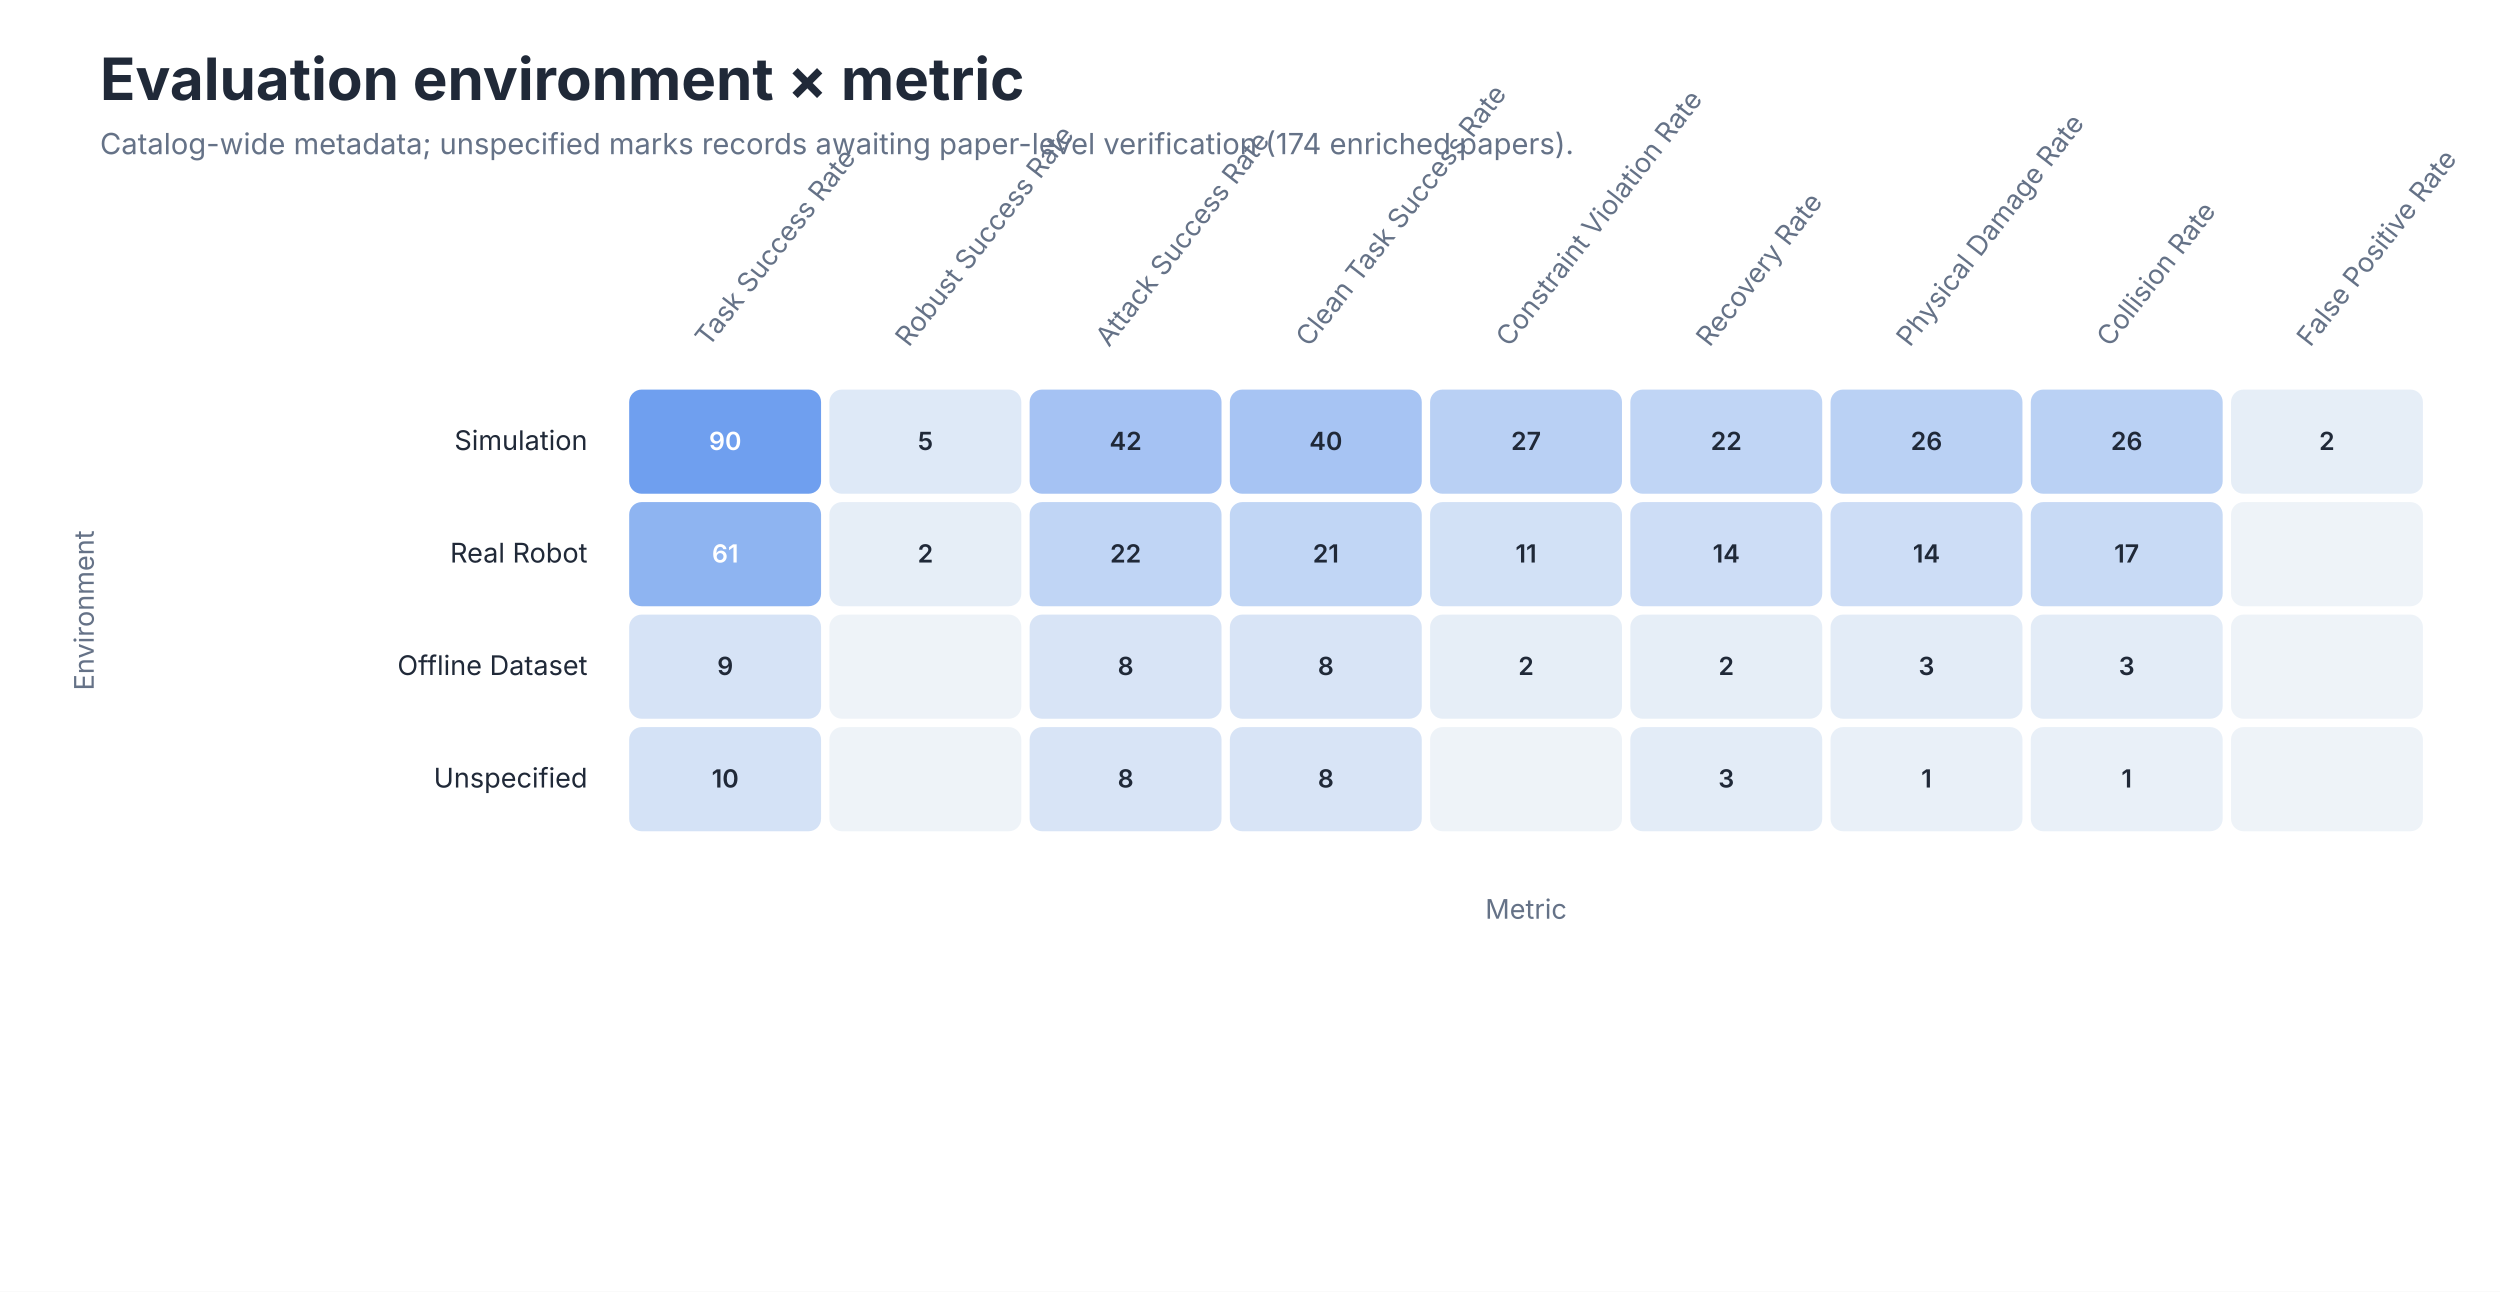
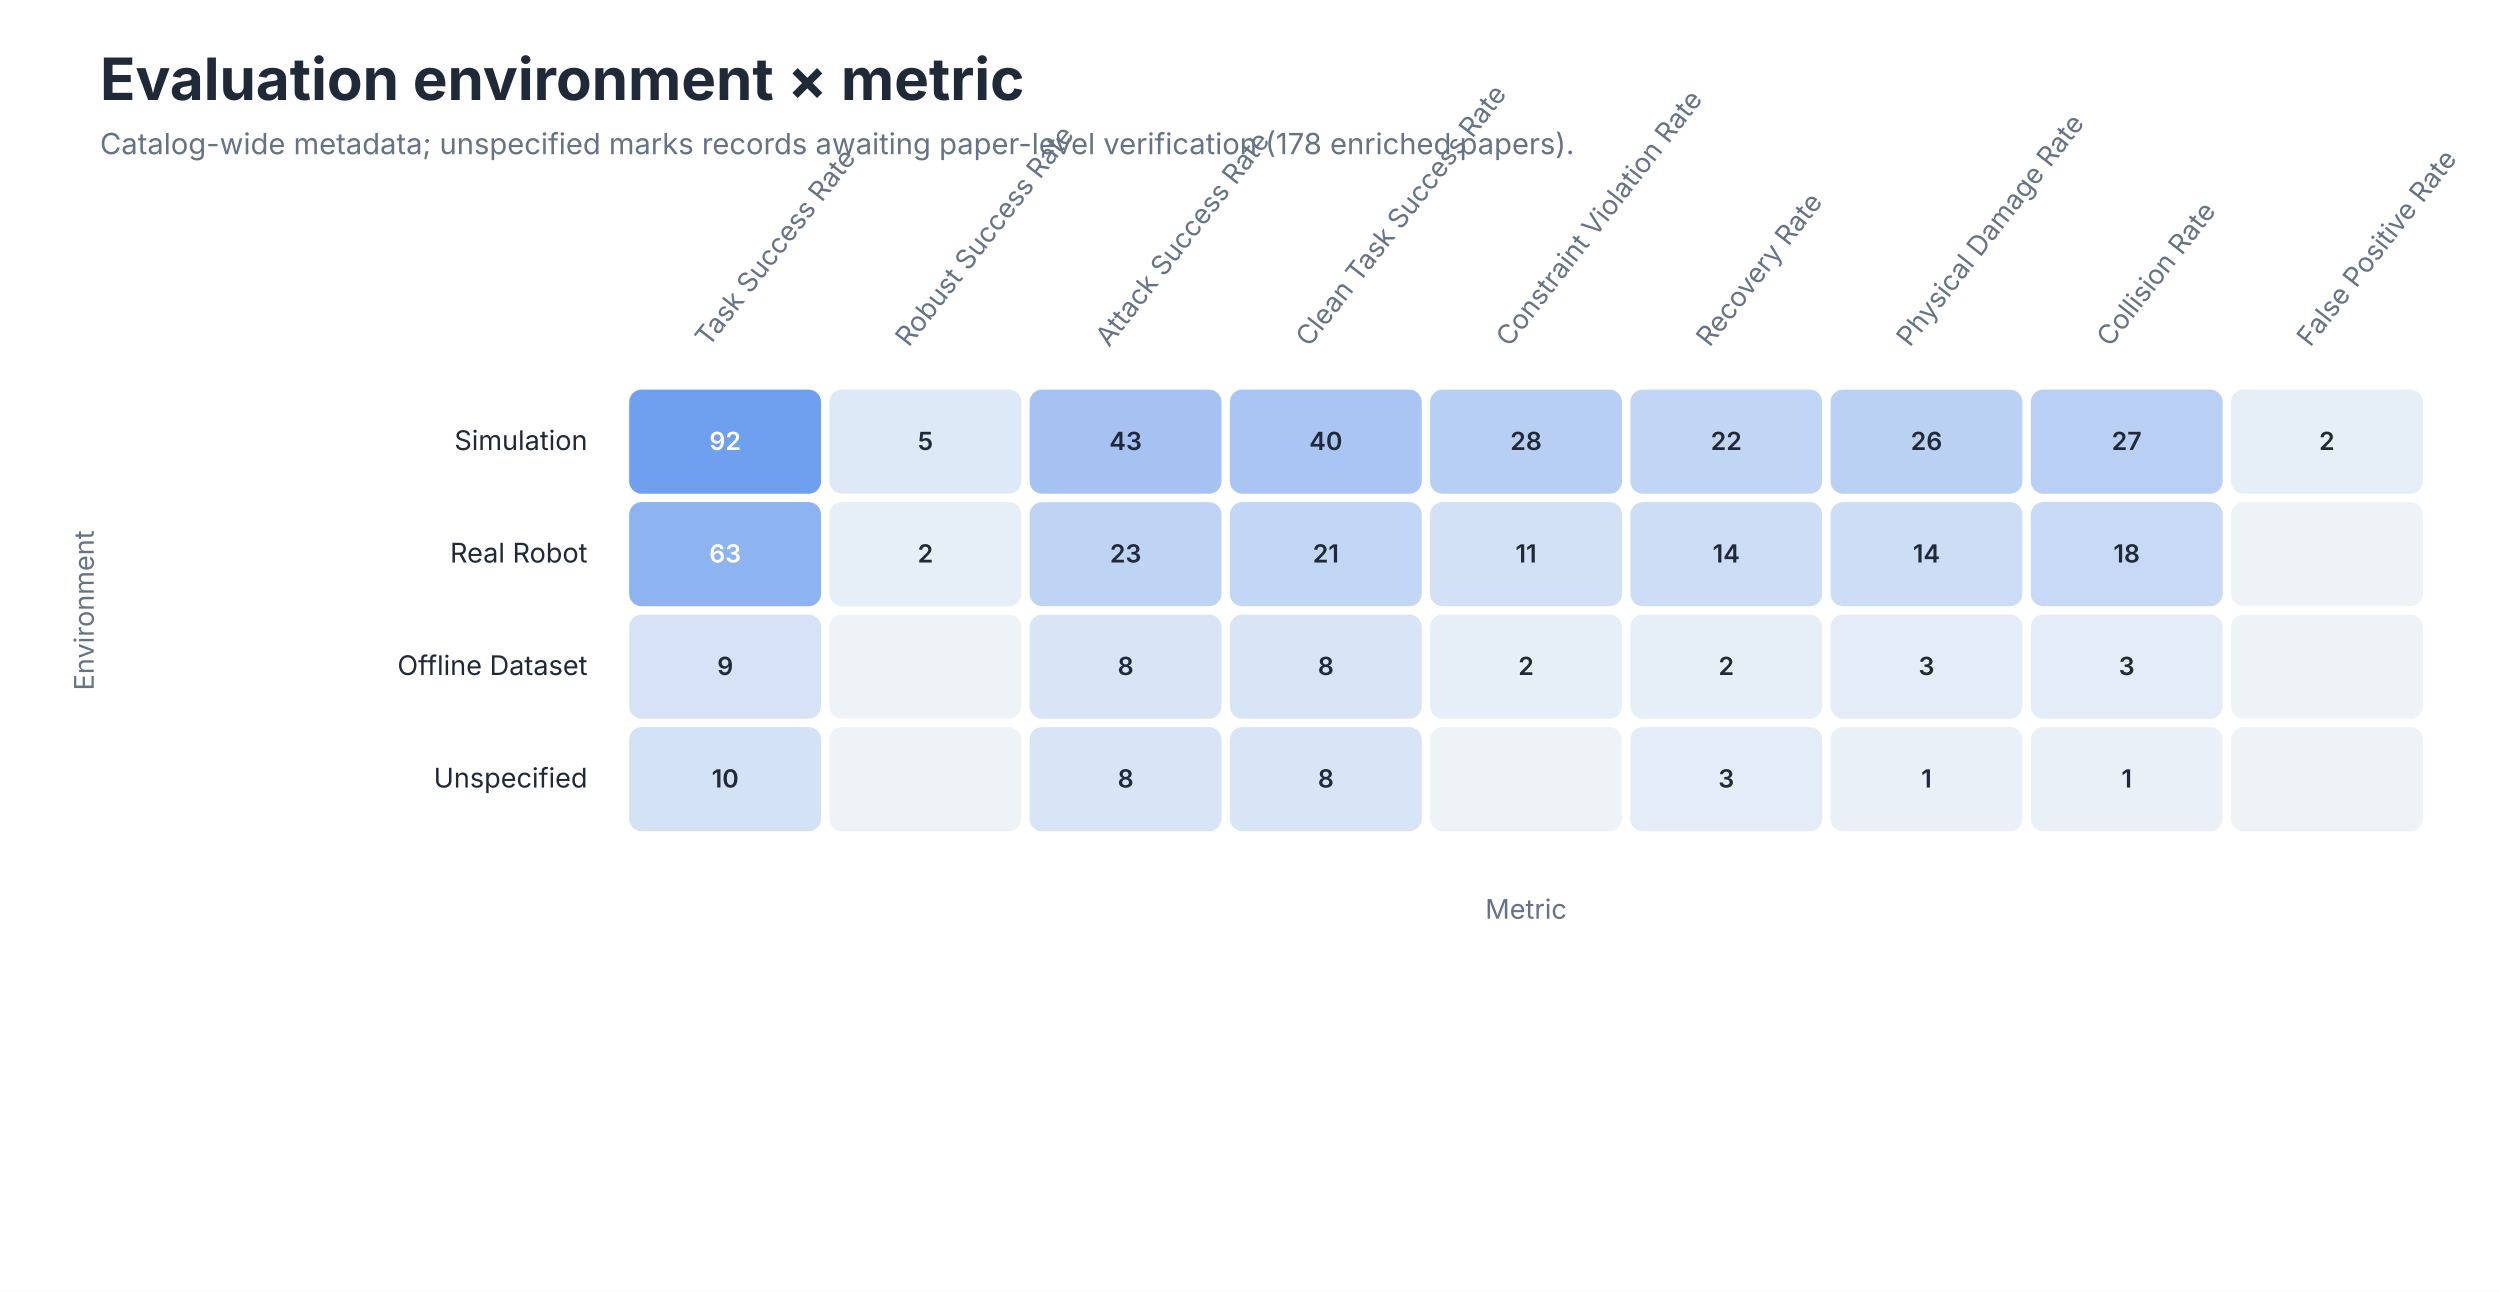
<svg xmlns="http://www.w3.org/2000/svg" role="img" aria-labelledby="title desc" viewBox="0 0 1200 620">
  <style>
text { font-family: -apple-system, BlinkMacSystemFont, 'Segoe UI', sans-serif; }
.title { font-size: 28px; font-weight: 650; fill: #202938; }
.subtitle { font-size: 14px; fill: #657287; }
.axis { font-size: 13px; fill: #657287; }
.label { font-size: 13px; fill: #202938; }
.small { font-size: 11px; fill: #657287; }
</style>
  <rect width="1200" height="620" fill="#FFFFFF" />
  <text class="title" x="48" y="48">Evaluation environment × metric</text>
-   <text class="subtitle" x="48" y="74">Catalog-wide metadata; unspecified marks records awaiting paper-level verification (174 enriched papers).</text>
+   <text class="subtitle" x="48" y="74">Catalog-wide metadata; unspecified marks records awaiting paper-level verification (178 enriched papers).</text>
  <text class="axis" text-anchor="start" transform="translate(340.1 167) rotate(-52)">Task Success Rate</text>
  <text class="axis" text-anchor="start" transform="translate(436.2 167) rotate(-52)">Robust Success Rate</text>
  <text class="axis" text-anchor="start" transform="translate(532.3 167) rotate(-52)">Attack Success Rate</text>
  <text class="axis" text-anchor="start" transform="translate(628.4 167) rotate(-52)">Clean Task Success Rate</text>
  <text class="axis" text-anchor="start" transform="translate(724.5 167) rotate(-52)">Constraint Violation Rate</text>
  <text class="axis" text-anchor="start" transform="translate(820.6 167) rotate(-52)">Recovery Rate</text>
  <text class="axis" text-anchor="start" transform="translate(916.7 167) rotate(-52)">Physical Damage Rate</text>
  <text class="axis" text-anchor="start" transform="translate(1012.8 167) rotate(-52)">Collision Rate</text>
  <text class="axis" text-anchor="start" transform="translate(1108.9 167) rotate(-52)">False Positive Rate</text>
  <text class="label" x="282" y="216.0" text-anchor="end">Simulation</text>
  <rect x="302.0" y="187" width="92.111" height="50" rx="6" fill="#6F9FEF" />
-   <text x="348.1" y="216.0" text-anchor="middle" font-size="12" font-weight="600" fill="#FFFFFF">90</text>
+   <text x="348.1" y="216.0" text-anchor="middle" font-size="12" font-weight="600" fill="#FFFFFF">92</text>
  <rect x="398.111" y="187" width="92.111" height="50" rx="6" fill="#DEE9F7" />
  <text x="444.2" y="216.0" text-anchor="middle" font-size="12" font-weight="600" fill="#202938">5</text>
  <rect x="494.222" y="187" width="92.111" height="50" rx="6" fill="#A5C2F3" />
-   <text x="540.3" y="216.0" text-anchor="middle" font-size="12" font-weight="600" fill="#202938">42</text>
-   <rect x="590.333" y="187" width="92.111" height="50" rx="6" fill="#A7C4F3" />
+   <text x="540.3" y="216.0" text-anchor="middle" font-size="12" font-weight="600" fill="#202938">43</text>
+   <rect x="590.333" y="187" width="92.111" height="50" rx="6" fill="#A8C5F3" />
  <text x="636.4" y="216.0" text-anchor="middle" font-size="12" font-weight="600" fill="#202938">40</text>
-   <rect x="686.444" y="187" width="92.111" height="50" rx="6" fill="#B9D0F4" />
-   <text x="732.5" y="216.0" text-anchor="middle" font-size="12" font-weight="600" fill="#202938">27</text>
-   <rect x="782.556" y="187" width="92.111" height="50" rx="6" fill="#C0D5F5" />
+   <rect x="686.444" y="187" width="92.111" height="50" rx="6" fill="#B8CFF4" />
+   <text x="732.5" y="216.0" text-anchor="middle" font-size="12" font-weight="600" fill="#202938">28</text>
+   <rect x="782.556" y="187" width="92.111" height="50" rx="6" fill="#C1D5F5" />
  <text x="828.6" y="216.0" text-anchor="middle" font-size="12" font-weight="600" fill="#202938">22</text>
-   <rect x="878.667" y="187" width="92.111" height="50" rx="6" fill="#BAD1F4" />
+   <rect x="878.667" y="187" width="92.111" height="50" rx="6" fill="#BBD1F4" />
  <text x="924.7" y="216.0" text-anchor="middle" font-size="12" font-weight="600" fill="#202938">26</text>
-   <rect x="974.778" y="187" width="92.111" height="50" rx="6" fill="#BAD1F4" />
-   <text x="1020.8" y="216.0" text-anchor="middle" font-size="12" font-weight="600" fill="#202938">26</text>
+   <rect x="974.778" y="187" width="92.111" height="50" rx="6" fill="#B9D0F4" />
+   <text x="1020.8" y="216.0" text-anchor="middle" font-size="12" font-weight="600" fill="#202938">27</text>
  <rect x="1070.889" y="187" width="92.111" height="50" rx="6" fill="#E6EEF7" />
  <text x="1116.9" y="216.0" text-anchor="middle" font-size="12" font-weight="600" fill="#202938">2</text>
  <text class="label" x="282" y="270.0" text-anchor="end">Real Robot</text>
-   <rect x="302.0" y="241" width="92.111" height="50" rx="6" fill="#8EB4F1" />
-   <text x="348.1" y="270.0" text-anchor="middle" font-size="12" font-weight="600" fill="#FFFFFF">61</text>
+   <rect x="302.0" y="241" width="92.111" height="50" rx="6" fill="#8DB3F1" />
+   <text x="348.1" y="270.0" text-anchor="middle" font-size="12" font-weight="600" fill="#FFFFFF">63</text>
  <rect x="398.111" y="241" width="92.111" height="50" rx="6" fill="#E6EEF7" />
  <text x="444.2" y="270.0" text-anchor="middle" font-size="12" font-weight="600" fill="#202938">2</text>
-   <rect x="494.222" y="241" width="92.111" height="50" rx="6" fill="#C0D5F5" />
-   <text x="540.3" y="270.0" text-anchor="middle" font-size="12" font-weight="600" fill="#202938">22</text>
-   <rect x="590.333" y="241" width="92.111" height="50" rx="6" fill="#C1D6F5" />
+   <rect x="494.222" y="241" width="92.111" height="50" rx="6" fill="#BFD4F5" />
+   <text x="540.3" y="270.0" text-anchor="middle" font-size="12" font-weight="600" fill="#202938">23</text>
+   <rect x="590.333" y="241" width="92.111" height="50" rx="6" fill="#C2D6F5" />
  <text x="636.4" y="270.0" text-anchor="middle" font-size="12" font-weight="600" fill="#202938">21</text>
  <rect x="686.444" y="241" width="92.111" height="50" rx="6" fill="#D2E1F6" />
  <text x="732.5" y="270.0" text-anchor="middle" font-size="12" font-weight="600" fill="#202938">11</text>
  <rect x="782.556" y="241" width="92.111" height="50" rx="6" fill="#CDDDF6" />
  <text x="828.6" y="270.0" text-anchor="middle" font-size="12" font-weight="600" fill="#202938">14</text>
  <rect x="878.667" y="241" width="92.111" height="50" rx="6" fill="#CDDDF6" />
  <text x="924.7" y="270.0" text-anchor="middle" font-size="12" font-weight="600" fill="#202938">14</text>
-   <rect x="974.778" y="241" width="92.111" height="50" rx="6" fill="#C8DAF5" />
-   <text x="1020.8" y="270.0" text-anchor="middle" font-size="12" font-weight="600" fill="#202938">17</text>
+   <rect x="974.778" y="241" width="92.111" height="50" rx="6" fill="#C7D9F5" />
+   <text x="1020.8" y="270.0" text-anchor="middle" font-size="12" font-weight="600" fill="#202938">18</text>
  <rect x="1070.889" y="241" width="92.111" height="50" rx="6" fill="#EEF3F8" />
  <text x="1116.9" y="270.0" text-anchor="middle" font-size="12" font-weight="600" fill="#202938" />
  <text class="label" x="282" y="324.0" text-anchor="end">Offline Dataset</text>
  <rect x="302.0" y="295" width="92.111" height="50" rx="6" fill="#D6E3F6" />
  <text x="348.1" y="324.0" text-anchor="middle" font-size="12" font-weight="600" fill="#202938">9</text>
  <rect x="398.111" y="295" width="92.111" height="50" rx="6" fill="#EEF3F8" />
  <text x="444.2" y="324.0" text-anchor="middle" font-size="12" font-weight="600" fill="#202938" />
-   <rect x="494.222" y="295" width="92.111" height="50" rx="6" fill="#D8E4F6" />
+   <rect x="494.222" y="295" width="92.111" height="50" rx="6" fill="#D8E5F6" />
  <text x="540.3" y="324.0" text-anchor="middle" font-size="12" font-weight="600" fill="#202938">8</text>
-   <rect x="590.333" y="295" width="92.111" height="50" rx="6" fill="#D8E4F6" />
+   <rect x="590.333" y="295" width="92.111" height="50" rx="6" fill="#D8E5F6" />
  <text x="636.4" y="324.0" text-anchor="middle" font-size="12" font-weight="600" fill="#202938">8</text>
  <rect x="686.444" y="295" width="92.111" height="50" rx="6" fill="#E6EEF7" />
  <text x="732.5" y="324.0" text-anchor="middle" font-size="12" font-weight="600" fill="#202938">2</text>
  <rect x="782.556" y="295" width="92.111" height="50" rx="6" fill="#E6EEF7" />
  <text x="828.6" y="324.0" text-anchor="middle" font-size="12" font-weight="600" fill="#202938">2</text>
  <rect x="878.667" y="295" width="92.111" height="50" rx="6" fill="#E3ECF7" />
  <text x="924.7" y="324.0" text-anchor="middle" font-size="12" font-weight="600" fill="#202938">3</text>
  <rect x="974.778" y="295" width="92.111" height="50" rx="6" fill="#E3ECF7" />
  <text x="1020.8" y="324.0" text-anchor="middle" font-size="12" font-weight="600" fill="#202938">3</text>
  <rect x="1070.889" y="295" width="92.111" height="50" rx="6" fill="#EEF3F8" />
  <text x="1116.9" y="324.0" text-anchor="middle" font-size="12" font-weight="600" fill="#202938" />
  <text class="label" x="282" y="378.0" text-anchor="end">Unspecified</text>
  <rect x="302.0" y="349" width="92.111" height="50" rx="6" fill="#D4E2F6" />
  <text x="348.1" y="378.0" text-anchor="middle" font-size="12" font-weight="600" fill="#202938">10</text>
  <rect x="398.111" y="349" width="92.111" height="50" rx="6" fill="#EEF3F8" />
  <text x="444.2" y="378.0" text-anchor="middle" font-size="12" font-weight="600" fill="#202938" />
-   <rect x="494.222" y="349" width="92.111" height="50" rx="6" fill="#D8E4F6" />
+   <rect x="494.222" y="349" width="92.111" height="50" rx="6" fill="#D8E5F6" />
  <text x="540.3" y="378.0" text-anchor="middle" font-size="12" font-weight="600" fill="#202938">8</text>
-   <rect x="590.333" y="349" width="92.111" height="50" rx="6" fill="#D8E4F6" />
+   <rect x="590.333" y="349" width="92.111" height="50" rx="6" fill="#D8E5F6" />
  <text x="636.4" y="378.0" text-anchor="middle" font-size="12" font-weight="600" fill="#202938">8</text>
  <rect x="686.444" y="349" width="92.111" height="50" rx="6" fill="#EEF3F8" />
  <text x="732.5" y="378.0" text-anchor="middle" font-size="12" font-weight="600" fill="#202938" />
  <rect x="782.556" y="349" width="92.111" height="50" rx="6" fill="#E3ECF7" />
  <text x="828.6" y="378.0" text-anchor="middle" font-size="12" font-weight="600" fill="#202938">3</text>
  <rect x="878.667" y="349" width="92.111" height="50" rx="6" fill="#E9F0F8" />
  <text x="924.7" y="378.0" text-anchor="middle" font-size="12" font-weight="600" fill="#202938">1</text>
  <rect x="974.778" y="349" width="92.111" height="50" rx="6" fill="#E9F0F8" />
  <text x="1020.8" y="378.0" text-anchor="middle" font-size="12" font-weight="600" fill="#202938">1</text>
  <rect x="1070.889" y="349" width="92.111" height="50" rx="6" fill="#EEF3F8" />
  <text x="1116.9" y="378.0" text-anchor="middle" font-size="12" font-weight="600" fill="#202938" />
  <text class="axis" x="732.5" y="441" text-anchor="middle">Metric</text>
  <text class="axis" transform="translate(45 293.0) rotate(-90)" text-anchor="middle">Environment</text>
</svg>
